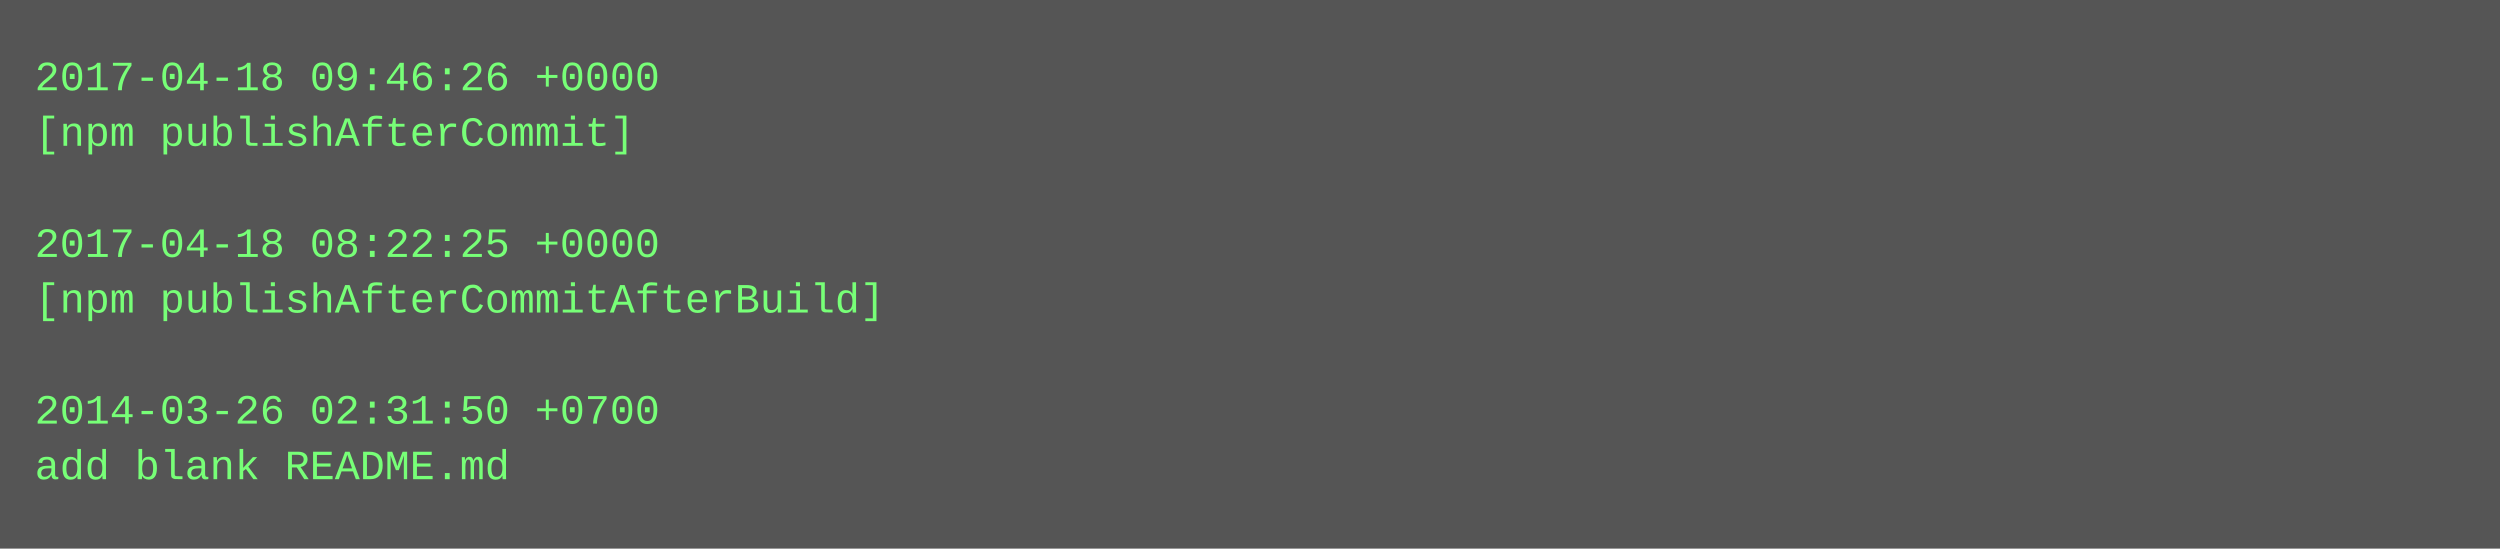
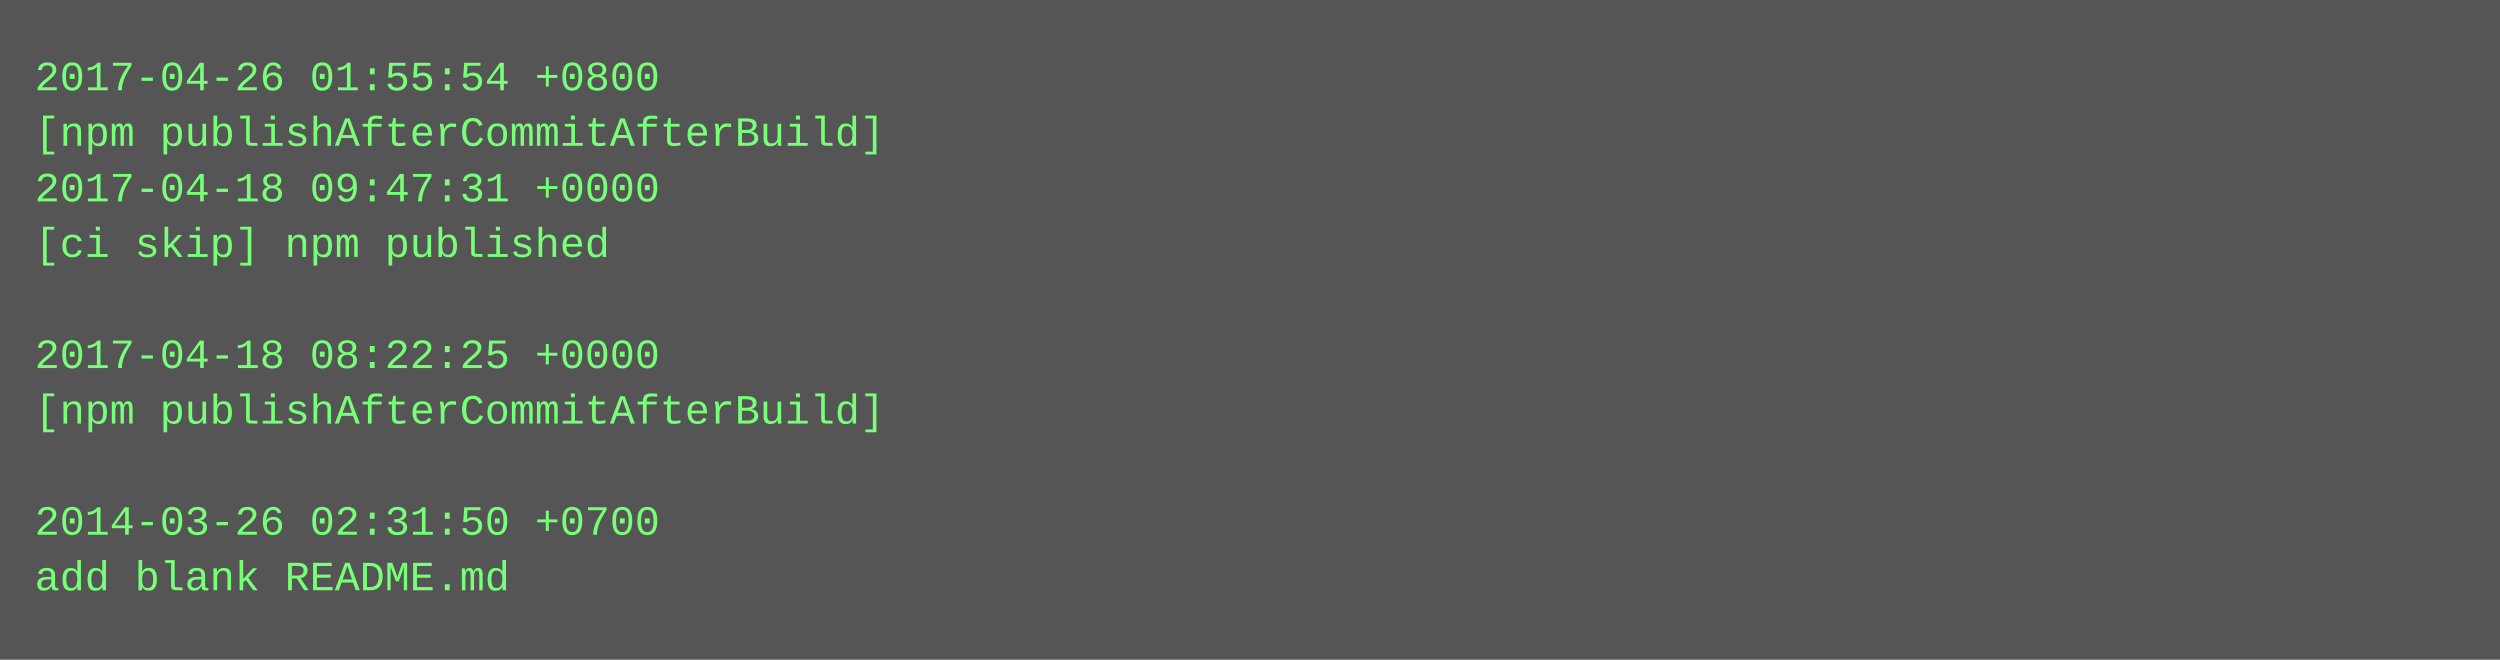
- <svg xmlns="http://www.w3.org/2000/svg" height="158" width="720">
-   <rect height="158" fill="#555" width="720" />
+ <svg xmlns="http://www.w3.org/2000/svg" height="190" width="720">
+   <rect height="190" fill="#555" width="720" />
  <text fill="#7f7" font-family="Courier New" font-size="12" xml:space="preserve">
-     <tspan x="10" y="26">2017-04-18 09:46:26 +0000</tspan>
-     <tspan x="10" y="42">[npm publishAfterCommit]</tspan>
-     <tspan x="10" y="58" />
-     <tspan x="10" y="74">2017-04-18 08:22:25 +0000</tspan>
-     <tspan x="10" y="90">[npm publishAfterCommitAfterBuild]</tspan>
-     <tspan x="10" y="106" />
-     <tspan x="10" y="122">2014-03-26 02:31:50 +0700</tspan>
-     <tspan x="10" y="138">add blank README.md</tspan>
+     <tspan x="10" y="26">2017-04-26 01:55:54 +0800</tspan>
+     <tspan x="10" y="42">[npm publishAfterCommitAfterBuild]</tspan>
+     <tspan x="10" y="58">2017-04-18 09:47:31 +0000</tspan>
+     <tspan x="10" y="74">[ci skip] npm published</tspan>
+     <tspan x="10" y="90" />
+     <tspan x="10" y="106">2017-04-18 08:22:25 +0000</tspan>
+     <tspan x="10" y="122">[npm publishAfterCommitAfterBuild]</tspan>
+     <tspan x="10" y="138" />
+     <tspan x="10" y="154">2014-03-26 02:31:50 +0700</tspan>
+     <tspan x="10" y="170">add blank README.md</tspan>
  </text>
</svg>
